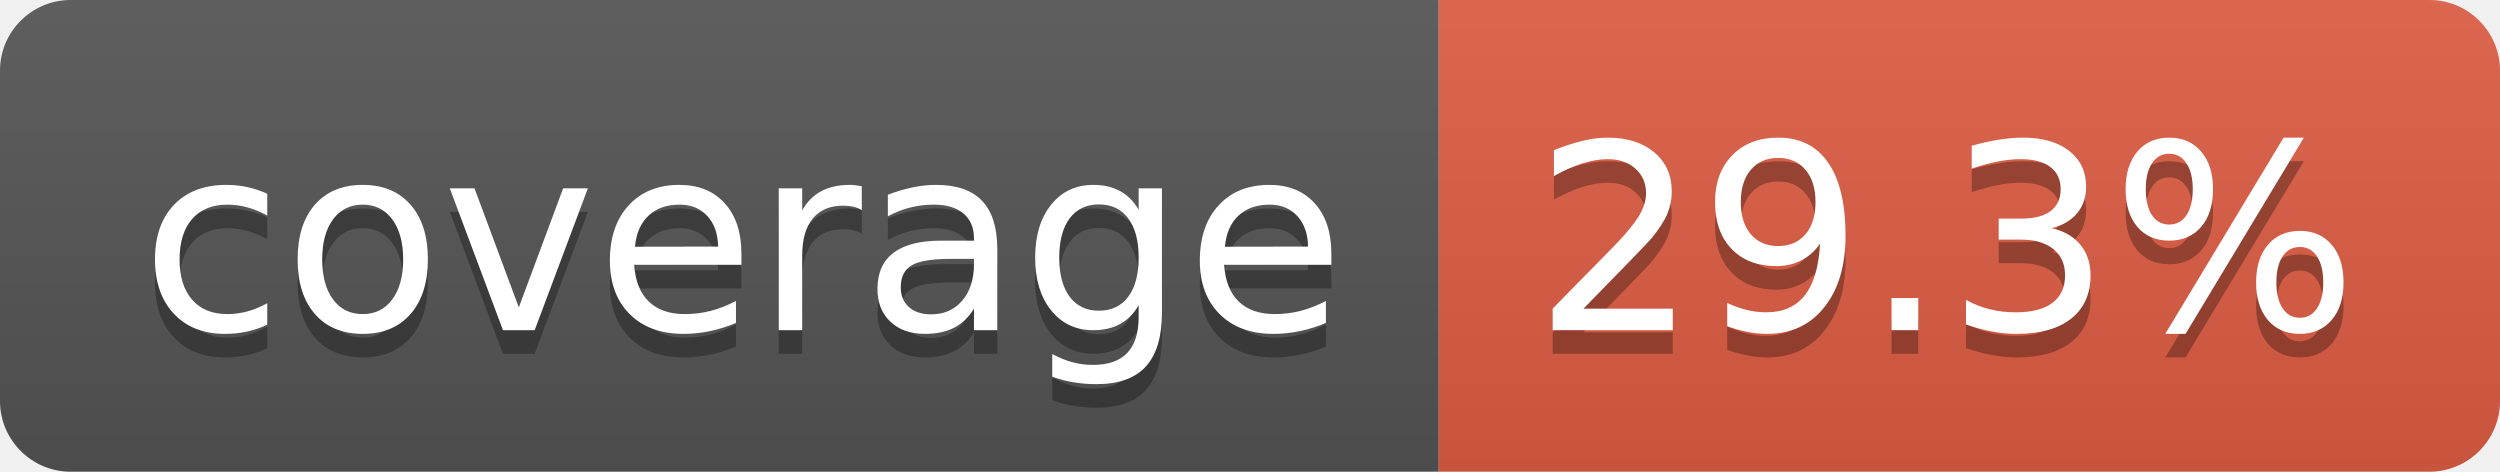
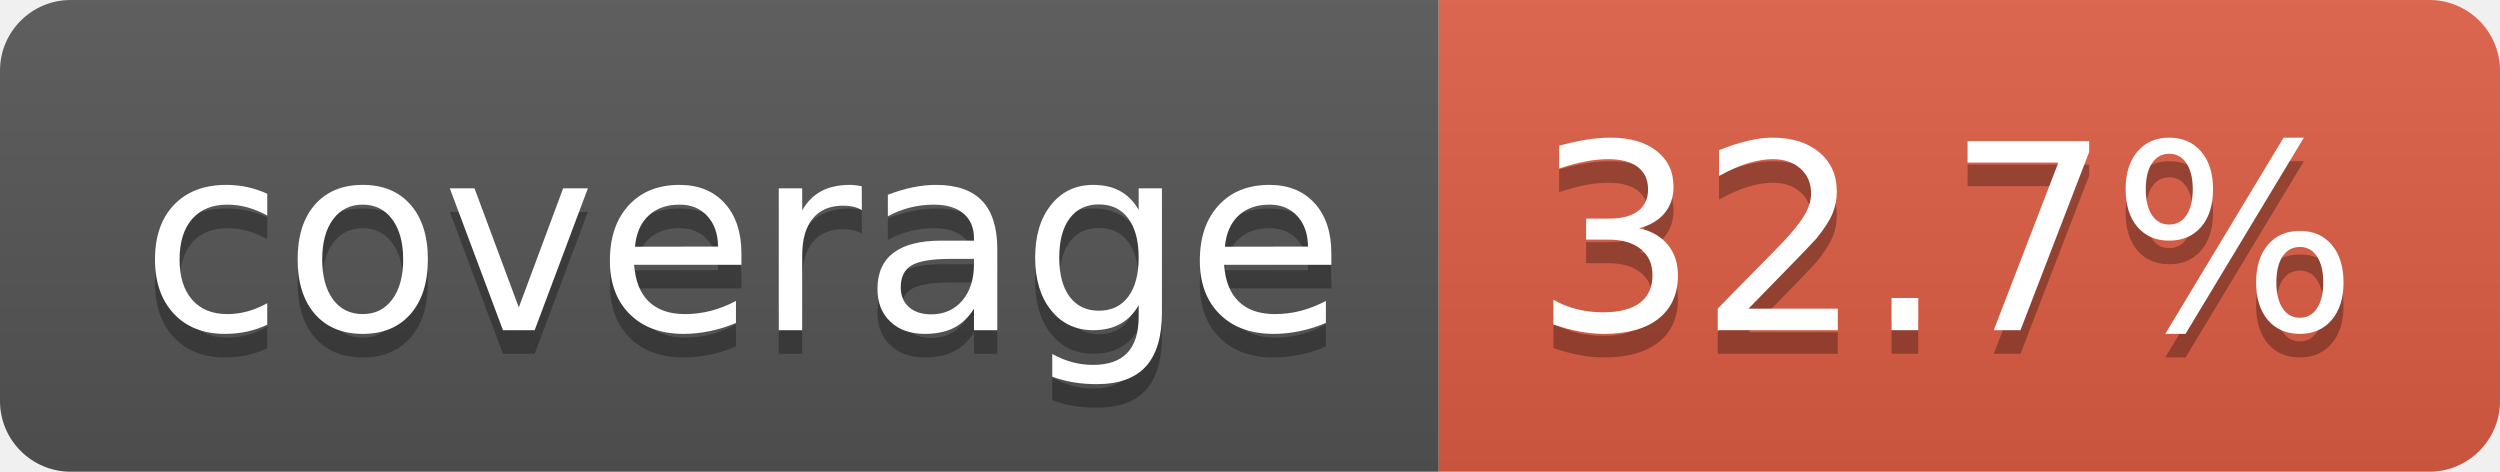
- <svg xmlns="http://www.w3.org/2000/svg" width="106" height="20" role="img" aria-label="coverage: 29.3%">
+ <svg xmlns="http://www.w3.org/2000/svg" width="106" height="20" role="img" aria-label="coverage: 32.7%">
  <linearGradient id="s" x2="0" y2="100%">
    <stop offset="0" stop-color="#bbb" stop-opacity=".1" />
    <stop offset="1" stop-opacity=".1" />
  </linearGradient>
  <clipPath id="r">
    <rect width="106" height="20" rx="3" fill="#fff" />
  </clipPath>
  <g clip-path="url(#r)">
    <rect width="61" height="20" fill="#555" />
    <rect x="61" width="45" height="20" fill="#e05d44" />
    <rect width="106" height="20" fill="url(#s)" />
  </g>
  <g fill="#fff" text-anchor="middle" font-family="Verdana,Geneva,DejaVu Sans,sans-serif" text-rendering="geometricPrecision" font-size="110">
    <text aria-hidden="true" x="315" y="150" fill="#010101" fill-opacity=".3" transform="scale(.1)" textLength="510">coverage</text>
    <text x="315" y="140" transform="scale(.1)" fill="#fff" textLength="510">coverage</text>
-     <text aria-hidden="true" x="825" y="150" fill="#010101" fill-opacity=".3" transform="scale(.1)" textLength="350">29.3%</text>
-     <text x="825" y="140" transform="scale(.1)" fill="#fff" textLength="350">29.3%</text>
+     <text aria-hidden="true" x="825" y="150" fill="#010101" fill-opacity=".3" transform="scale(.1)" textLength="350">32.7%</text>
+     <text x="825" y="140" transform="scale(.1)" fill="#fff" textLength="350">32.7%</text>
  </g>
</svg>
